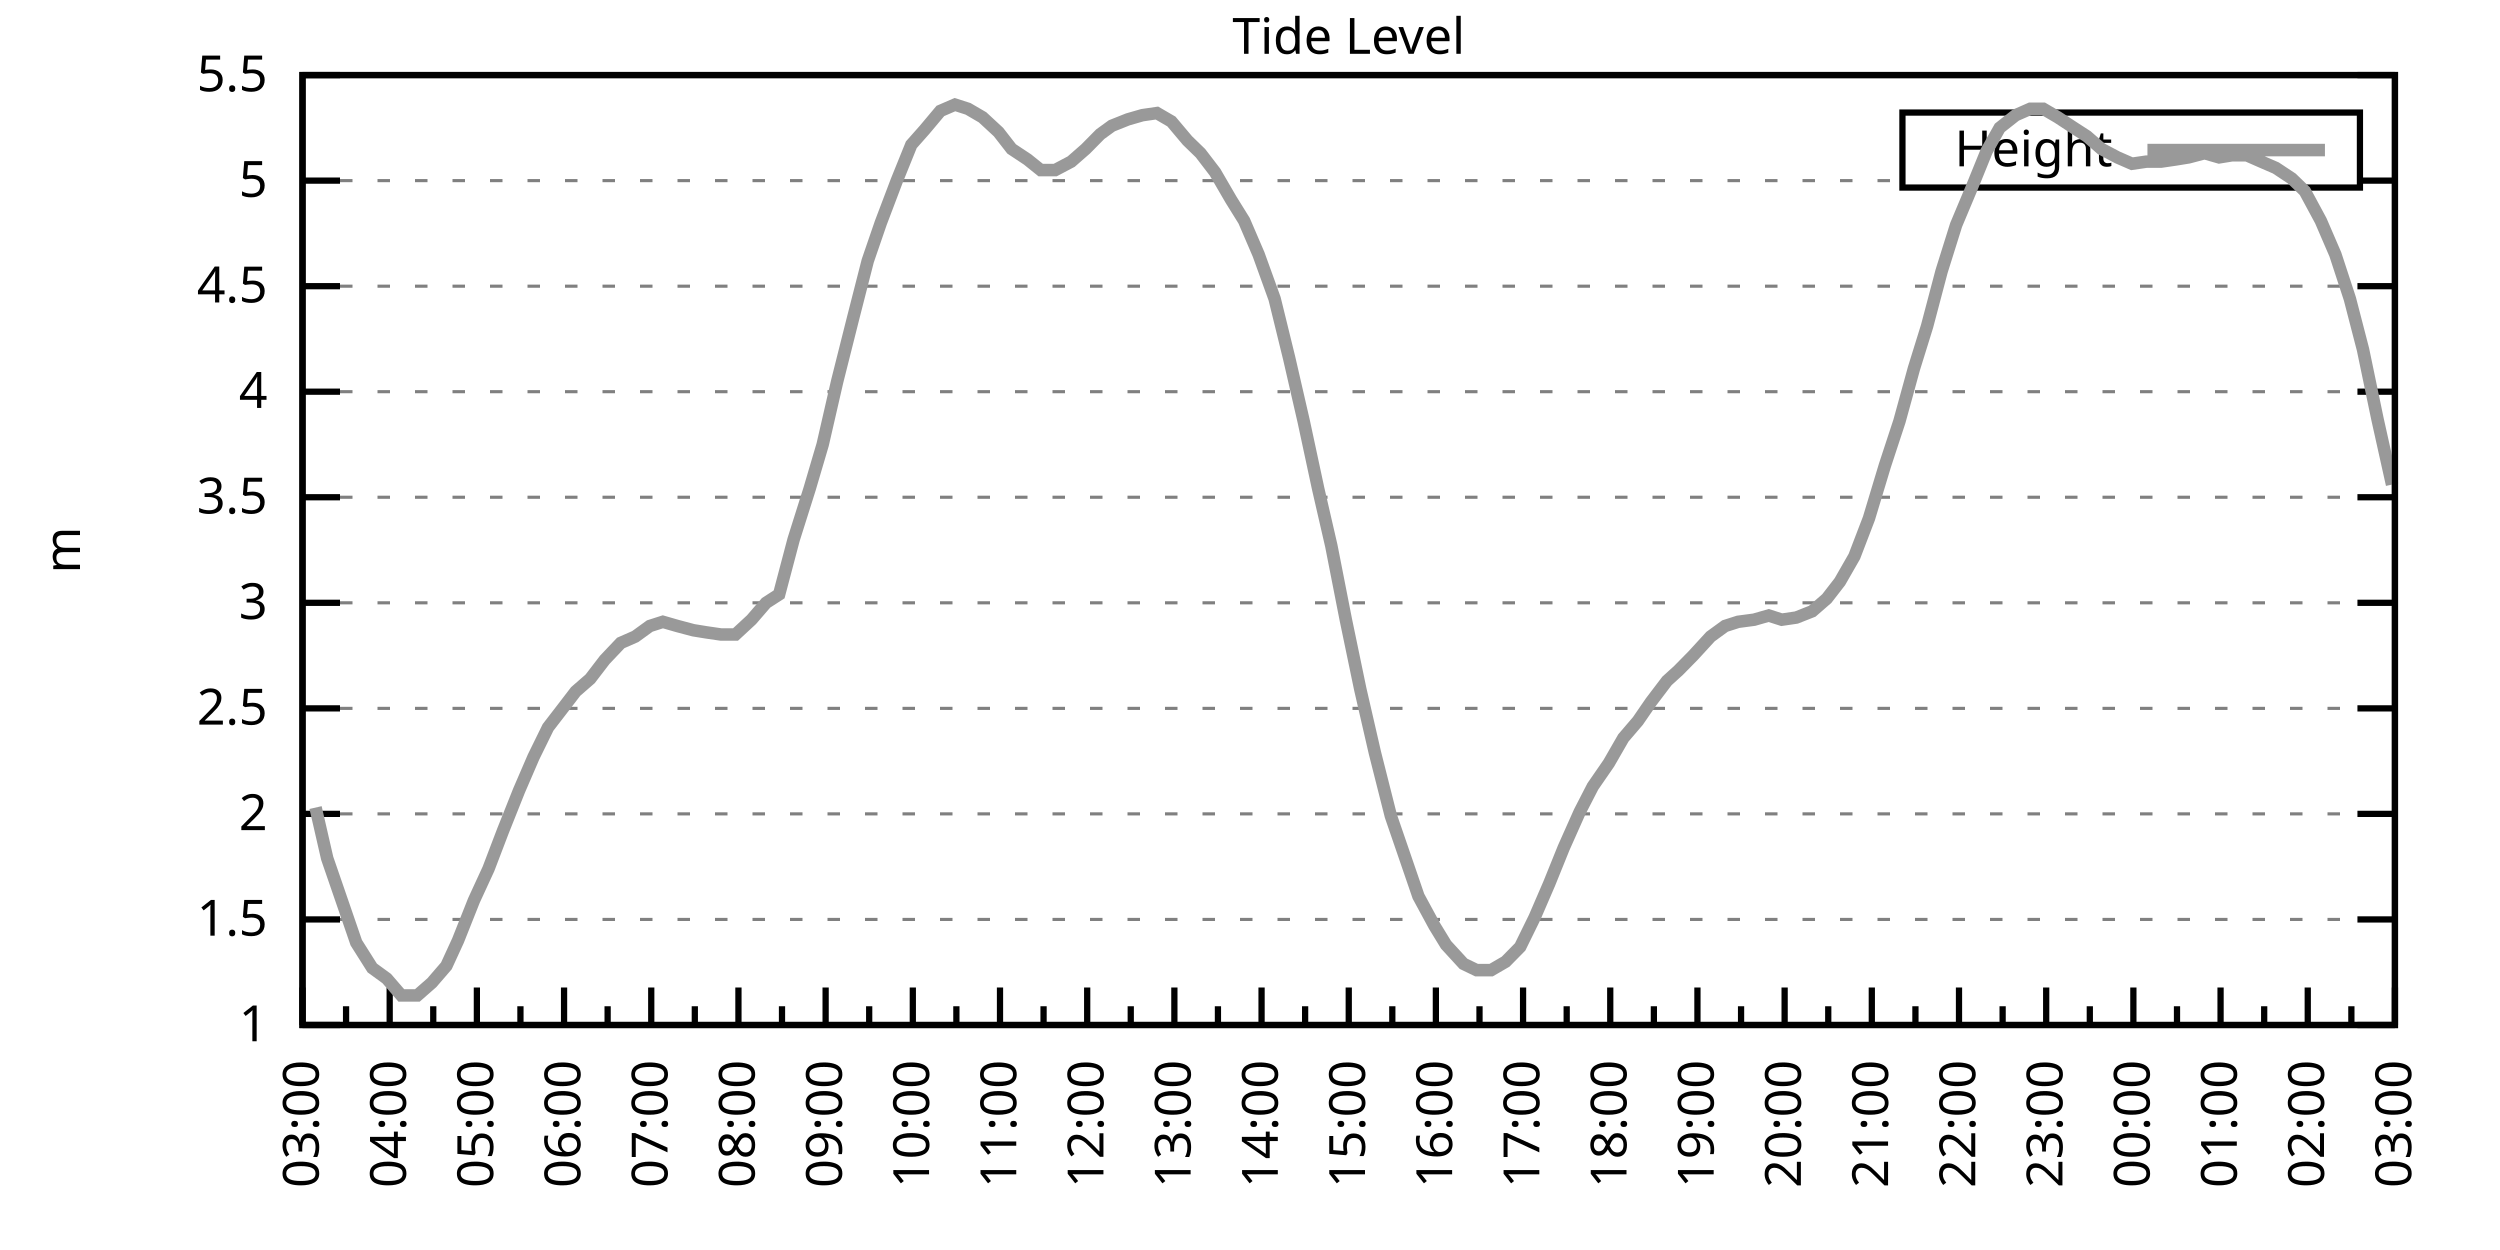
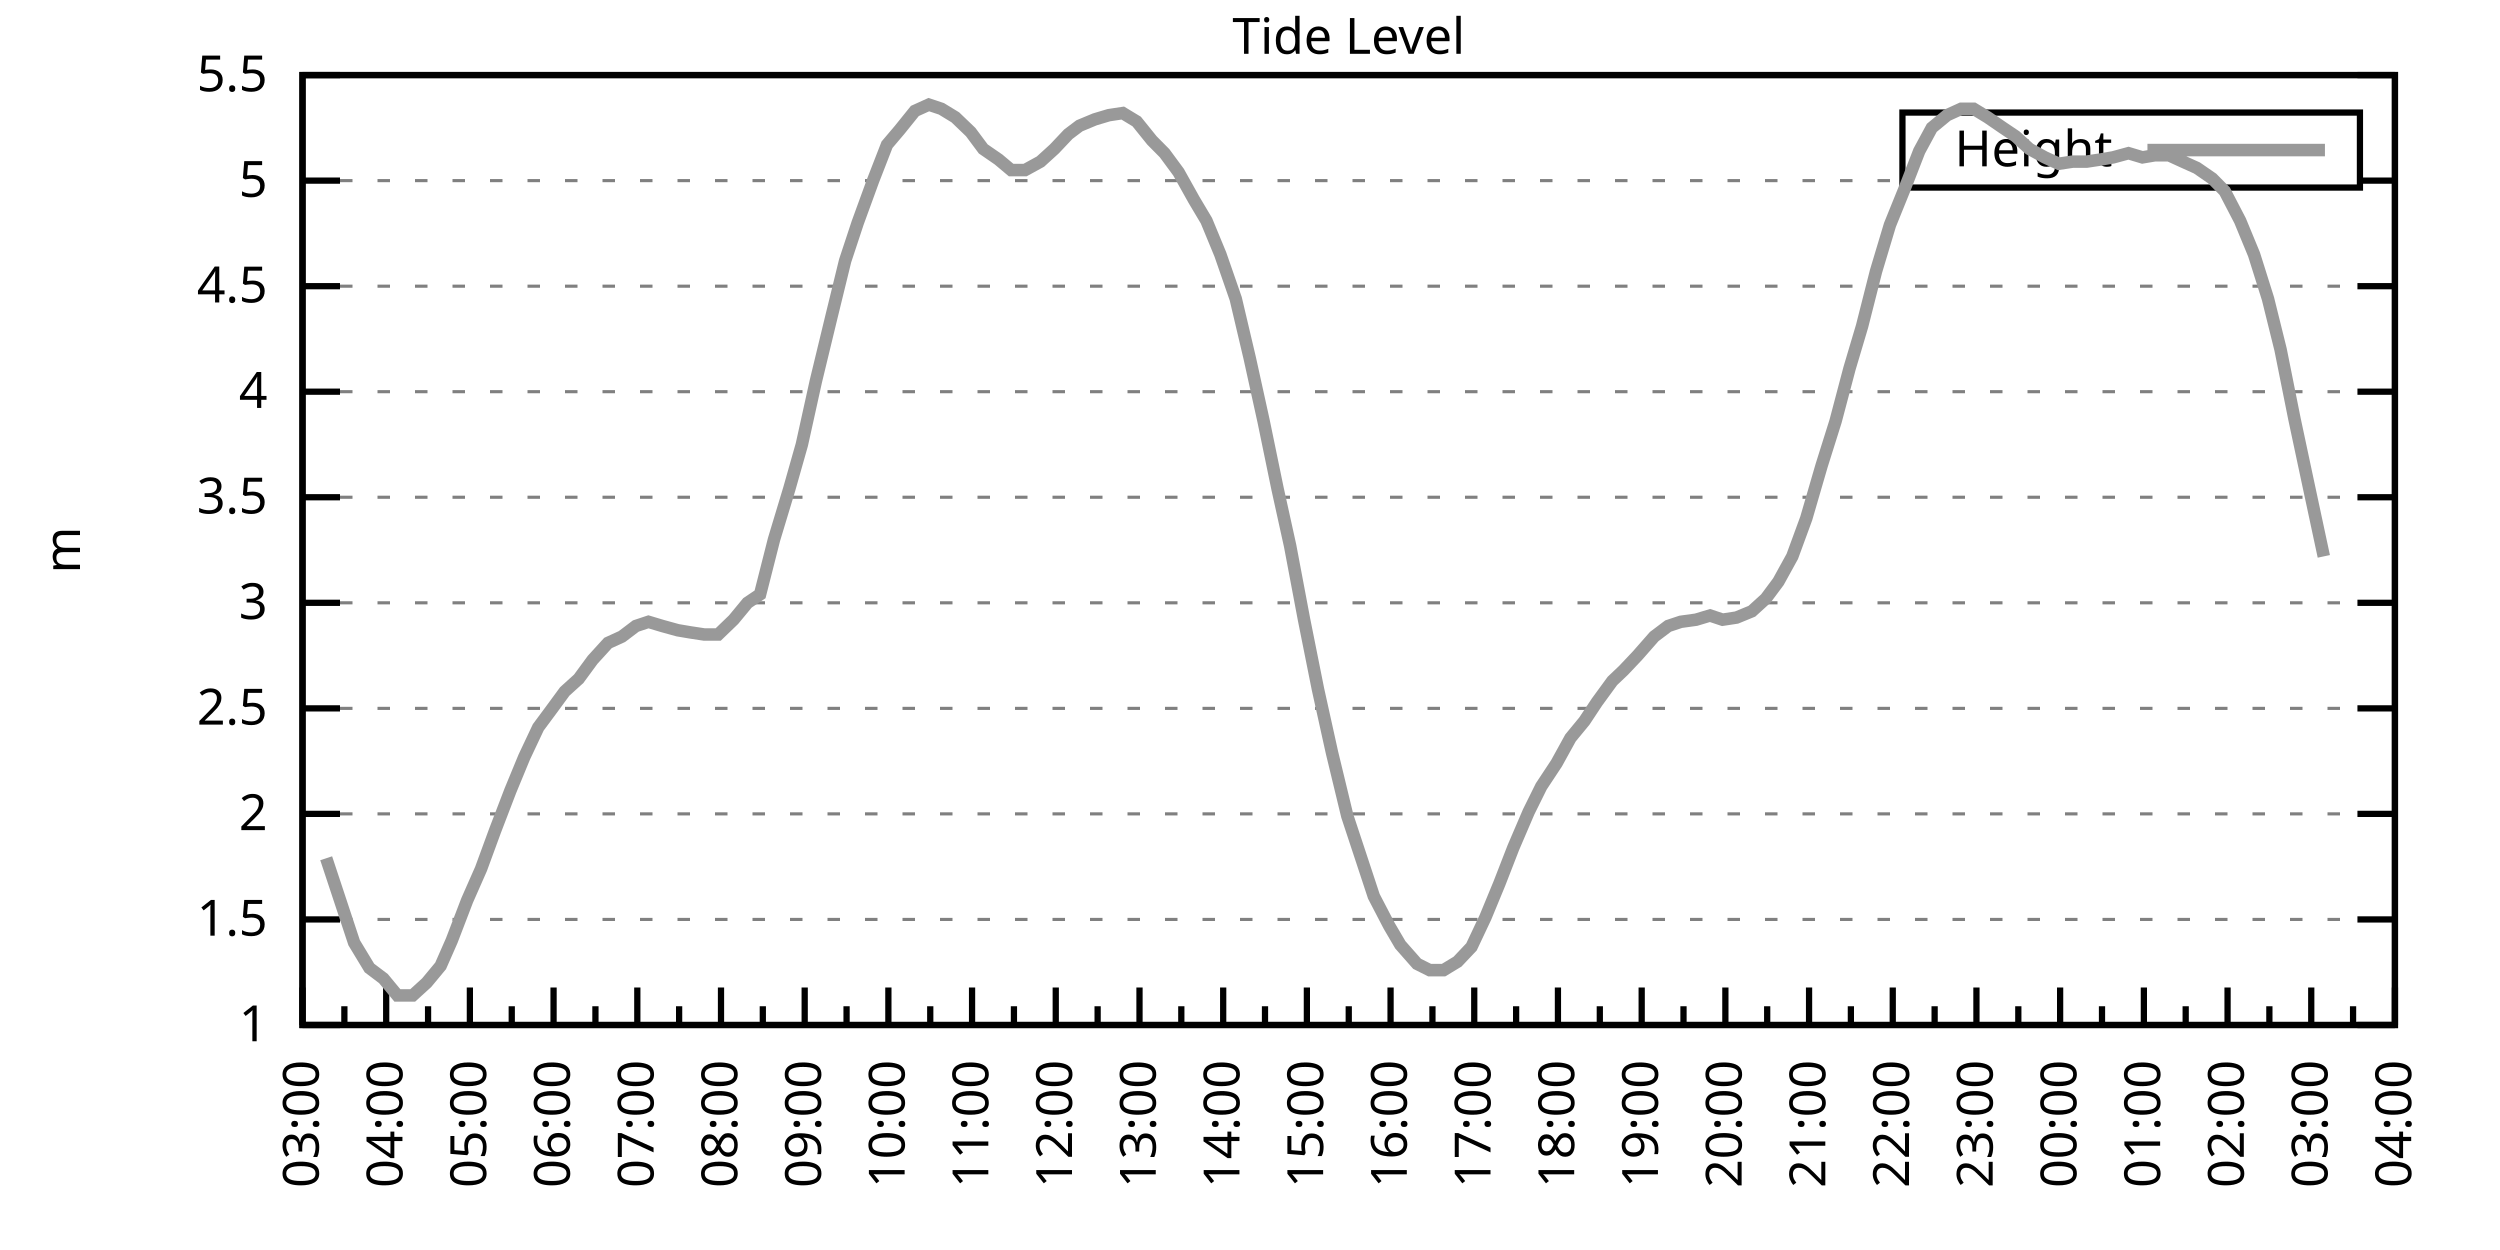
<svg xmlns="http://www.w3.org/2000/svg" xmlns:xlink="http://www.w3.org/1999/xlink" width="400" height="200" viewBox="0 0 400 200">
  <g id="gnuplot_canvas">
    <rect x="0" y="0" width="400" height="200" fill="none" />
    <defs>
      <circle id="gpDot" r="0.5" stroke-width="0.5" stroke="currentColor" />
      <path id="gpPt0" stroke-width="0.333" stroke="currentColor" d="M-1,0 h2 M0,-1 v2" />
      <path id="gpPt1" stroke-width="0.333" stroke="currentColor" d="M-1,-1 L1,1 M1,-1 L-1,1" />
      <path id="gpPt2" stroke-width="0.333" stroke="currentColor" d="M-1,0 L1,0 M0,-1 L0,1 M-1,-1 L1,1 M-1,1 L1,-1" />
      <rect id="gpPt3" stroke-width="0.333" stroke="currentColor" x="-1" y="-1" width="2" height="2" />
      <rect id="gpPt4" stroke-width="0.333" stroke="currentColor" fill="currentColor" x="-1" y="-1" width="2" height="2" />
      <circle id="gpPt5" stroke-width="0.333" stroke="currentColor" cx="0" cy="0" r="1" />
      <use xlink:href="#gpPt5" id="gpPt6" fill="currentColor" stroke="none" />
      <path id="gpPt7" stroke-width="0.333" stroke="currentColor" d="M0,-1.33 L-1.33,0.67 L1.33,0.67 z" />
      <use xlink:href="#gpPt7" id="gpPt8" fill="currentColor" stroke="none" />
      <use xlink:href="#gpPt7" id="gpPt9" stroke="currentColor" transform="rotate(180)" />
      <use xlink:href="#gpPt9" id="gpPt10" fill="currentColor" stroke="none" />
      <use xlink:href="#gpPt3" id="gpPt11" stroke="currentColor" transform="rotate(45)" />
      <use xlink:href="#gpPt11" id="gpPt12" fill="currentColor" stroke="none" />
      <path id="gpPt13" stroke-width="0.333" stroke="currentColor" d="M0,1.330 L1.265,0.411 L0.782,-1.067 L-0.782,-1.076 L-1.265,0.411 z" />
      <use xlink:href="#gpPt13" id="gpPt14" fill="currentColor" stroke="none" />
      <filter id="textbox" filterUnits="objectBoundingBox" x="0" y="0" height="1" width="1">
        <feFlood flood-color="white" flood-opacity="1" result="bgnd" />
        <feComposite in="SourceGraphic" in2="bgnd" operator="atop" />
      </filter>
      <filter id="greybox" filterUnits="objectBoundingBox" x="0" y="0" height="1" width="1">
        <feFlood flood-color="lightgrey" flood-opacity="1" result="grey" />
        <feComposite in="SourceGraphic" in2="grey" operator="atop" />
      </filter>
    </defs>
    <g fill="none" color="white" stroke="currentColor" stroke-width="1.00" stroke-linecap="butt" stroke-linejoin="miter">
</g>
    <g fill="none" color="black" stroke="currentColor" stroke-width="1.00" stroke-linecap="butt" stroke-linejoin="miter">
      <g stroke="none" shape-rendering="crispEdges">
        <polygon fill="rgb(255, 255, 255)" points="48.40,164.00 383.18,164.00 383.18,12.02 48.40,12.02 " />
      </g>
    </g>
    <g fill="none" color="black" stroke="currentColor" stroke-width="1.00" stroke-linecap="butt" stroke-linejoin="miter">
</g>
    <g fill="none" color="black" stroke="black" stroke-width="0.50" stroke-linecap="butt" stroke-linejoin="miter">
</g>
    <g fill="none" color="gray" stroke="currentColor" stroke-width="0.50" stroke-linecap="butt" stroke-linejoin="miter">
      <path stroke="gray" stroke-dasharray="2,4" class="gridline" d="M48.40,164.00 L383.19,164.00  " />
    </g>
    <g fill="none" color="gray" stroke="gray" stroke-width="1.00" stroke-linecap="butt" stroke-linejoin="miter">
</g>
    <g fill="none" color="black" stroke="currentColor" stroke-width="1.00" stroke-linecap="butt" stroke-linejoin="miter">
      <path stroke="black" d="M48.40,164.00 L54.40,164.00 M383.19,164.00 L377.19,164.00  " />
      <g transform="translate(42.80,166.60)" stroke="none" fill="black" font-family="Sans" font-size="8.00" text-anchor="end">
        <text>
          <tspan font-family="Sans"> 1</tspan>
        </text>
      </g>
    </g>
    <g fill="none" color="black" stroke="currentColor" stroke-width="1.00" stroke-linecap="butt" stroke-linejoin="miter">
</g>
    <g fill="none" color="black" stroke="black" stroke-width="0.50" stroke-linecap="butt" stroke-linejoin="miter">
</g>
    <g fill="none" color="gray" stroke="currentColor" stroke-width="0.50" stroke-linecap="butt" stroke-linejoin="miter">
      <path stroke="gray" stroke-dasharray="2,4" class="gridline" d="M48.40,147.11 L383.19,147.11  " />
    </g>
    <g fill="none" color="gray" stroke="gray" stroke-width="1.00" stroke-linecap="butt" stroke-linejoin="miter">
</g>
    <g fill="none" color="black" stroke="currentColor" stroke-width="1.00" stroke-linecap="butt" stroke-linejoin="miter">
      <path stroke="black" d="M48.40,147.11 L54.40,147.11 M383.19,147.11 L377.19,147.11  " />
      <g transform="translate(42.80,149.71)" stroke="none" fill="black" font-family="Sans" font-size="8.00" text-anchor="end">
        <text>
          <tspan font-family="Sans"> 1.5</tspan>
        </text>
      </g>
    </g>
    <g fill="none" color="black" stroke="currentColor" stroke-width="1.00" stroke-linecap="butt" stroke-linejoin="miter">
</g>
    <g fill="none" color="black" stroke="black" stroke-width="0.50" stroke-linecap="butt" stroke-linejoin="miter">
</g>
    <g fill="none" color="gray" stroke="currentColor" stroke-width="0.50" stroke-linecap="butt" stroke-linejoin="miter">
      <path stroke="gray" stroke-dasharray="2,4" class="gridline" d="M48.40,130.22 L383.19,130.22  " />
    </g>
    <g fill="none" color="gray" stroke="gray" stroke-width="1.00" stroke-linecap="butt" stroke-linejoin="miter">
</g>
    <g fill="none" color="black" stroke="currentColor" stroke-width="1.00" stroke-linecap="butt" stroke-linejoin="miter">
      <path stroke="black" d="M48.40,130.22 L54.40,130.22 M383.19,130.22 L377.19,130.22  " />
      <g transform="translate(42.80,132.82)" stroke="none" fill="black" font-family="Sans" font-size="8.00" text-anchor="end">
        <text>
          <tspan font-family="Sans"> 2</tspan>
        </text>
      </g>
    </g>
    <g fill="none" color="black" stroke="currentColor" stroke-width="1.00" stroke-linecap="butt" stroke-linejoin="miter">
</g>
    <g fill="none" color="black" stroke="black" stroke-width="0.50" stroke-linecap="butt" stroke-linejoin="miter">
</g>
    <g fill="none" color="gray" stroke="currentColor" stroke-width="0.50" stroke-linecap="butt" stroke-linejoin="miter">
      <path stroke="gray" stroke-dasharray="2,4" class="gridline" d="M48.40,113.34 L383.19,113.34  " />
    </g>
    <g fill="none" color="gray" stroke="gray" stroke-width="1.00" stroke-linecap="butt" stroke-linejoin="miter">
</g>
    <g fill="none" color="black" stroke="currentColor" stroke-width="1.00" stroke-linecap="butt" stroke-linejoin="miter">
      <path stroke="black" d="M48.40,113.34 L54.40,113.34 M383.19,113.34 L377.19,113.34  " />
      <g transform="translate(42.80,115.94)" stroke="none" fill="black" font-family="Sans" font-size="8.00" text-anchor="end">
        <text>
          <tspan font-family="Sans"> 2.5</tspan>
        </text>
      </g>
    </g>
    <g fill="none" color="black" stroke="currentColor" stroke-width="1.00" stroke-linecap="butt" stroke-linejoin="miter">
</g>
    <g fill="none" color="black" stroke="black" stroke-width="0.50" stroke-linecap="butt" stroke-linejoin="miter">
</g>
    <g fill="none" color="gray" stroke="currentColor" stroke-width="0.50" stroke-linecap="butt" stroke-linejoin="miter">
      <path stroke="gray" stroke-dasharray="2,4" class="gridline" d="M48.40,96.45 L383.19,96.45  " />
    </g>
    <g fill="none" color="gray" stroke="gray" stroke-width="1.00" stroke-linecap="butt" stroke-linejoin="miter">
</g>
    <g fill="none" color="black" stroke="currentColor" stroke-width="1.00" stroke-linecap="butt" stroke-linejoin="miter">
      <path stroke="black" d="M48.40,96.45 L54.40,96.45 M383.19,96.45 L377.19,96.45  " />
      <g transform="translate(42.80,99.05)" stroke="none" fill="black" font-family="Sans" font-size="8.00" text-anchor="end">
        <text>
          <tspan font-family="Sans"> 3</tspan>
        </text>
      </g>
    </g>
    <g fill="none" color="black" stroke="currentColor" stroke-width="1.00" stroke-linecap="butt" stroke-linejoin="miter">
</g>
    <g fill="none" color="black" stroke="black" stroke-width="0.50" stroke-linecap="butt" stroke-linejoin="miter">
</g>
    <g fill="none" color="gray" stroke="currentColor" stroke-width="0.50" stroke-linecap="butt" stroke-linejoin="miter">
      <path stroke="gray" stroke-dasharray="2,4" class="gridline" d="M48.40,79.56 L383.19,79.56  " />
    </g>
    <g fill="none" color="gray" stroke="gray" stroke-width="1.00" stroke-linecap="butt" stroke-linejoin="miter">
</g>
    <g fill="none" color="black" stroke="currentColor" stroke-width="1.00" stroke-linecap="butt" stroke-linejoin="miter">
      <path stroke="black" d="M48.40,79.56 L54.40,79.56 M383.19,79.56 L377.19,79.56  " />
      <g transform="translate(42.80,82.16)" stroke="none" fill="black" font-family="Sans" font-size="8.00" text-anchor="end">
        <text>
          <tspan font-family="Sans"> 3.5</tspan>
        </text>
      </g>
    </g>
    <g fill="none" color="black" stroke="currentColor" stroke-width="1.00" stroke-linecap="butt" stroke-linejoin="miter">
</g>
    <g fill="none" color="black" stroke="black" stroke-width="0.50" stroke-linecap="butt" stroke-linejoin="miter">
</g>
    <g fill="none" color="gray" stroke="currentColor" stroke-width="0.50" stroke-linecap="butt" stroke-linejoin="miter">
      <path stroke="gray" stroke-dasharray="2,4" class="gridline" d="M48.40,62.67 L383.19,62.67  " />
    </g>
    <g fill="none" color="gray" stroke="gray" stroke-width="1.00" stroke-linecap="butt" stroke-linejoin="miter">
</g>
    <g fill="none" color="black" stroke="currentColor" stroke-width="1.00" stroke-linecap="butt" stroke-linejoin="miter">
      <path stroke="black" d="M48.40,62.67 L54.40,62.67 M383.19,62.67 L377.19,62.67  " />
      <g transform="translate(42.80,65.27)" stroke="none" fill="black" font-family="Sans" font-size="8.00" text-anchor="end">
        <text>
          <tspan font-family="Sans"> 4</tspan>
        </text>
      </g>
    </g>
    <g fill="none" color="black" stroke="currentColor" stroke-width="1.00" stroke-linecap="butt" stroke-linejoin="miter">
</g>
    <g fill="none" color="black" stroke="black" stroke-width="0.50" stroke-linecap="butt" stroke-linejoin="miter">
</g>
    <g fill="none" color="gray" stroke="currentColor" stroke-width="0.50" stroke-linecap="butt" stroke-linejoin="miter">
      <path stroke="gray" stroke-dasharray="2,4" class="gridline" d="M48.40,45.79 L383.19,45.79  " />
    </g>
    <g fill="none" color="gray" stroke="gray" stroke-width="1.00" stroke-linecap="butt" stroke-linejoin="miter">
</g>
    <g fill="none" color="black" stroke="currentColor" stroke-width="1.00" stroke-linecap="butt" stroke-linejoin="miter">
      <path stroke="black" d="M48.40,45.79 L54.40,45.79 M383.19,45.79 L377.19,45.79  " />
      <g transform="translate(42.80,48.39)" stroke="none" fill="black" font-family="Sans" font-size="8.00" text-anchor="end">
        <text>
          <tspan font-family="Sans"> 4.5</tspan>
        </text>
      </g>
    </g>
    <g fill="none" color="black" stroke="currentColor" stroke-width="1.00" stroke-linecap="butt" stroke-linejoin="miter">
</g>
    <g fill="none" color="black" stroke="black" stroke-width="0.50" stroke-linecap="butt" stroke-linejoin="miter">
</g>
    <g fill="none" color="gray" stroke="currentColor" stroke-width="0.50" stroke-linecap="butt" stroke-linejoin="miter">
      <path stroke="gray" stroke-dasharray="2,4" class="gridline" d="M48.40,28.90 L304.39,28.90 M377.59,28.90 L383.19,28.90  " />
    </g>
    <g fill="none" color="gray" stroke="gray" stroke-width="1.00" stroke-linecap="butt" stroke-linejoin="miter">
</g>
    <g fill="none" color="black" stroke="currentColor" stroke-width="1.00" stroke-linecap="butt" stroke-linejoin="miter">
      <path stroke="black" d="M48.40,28.90 L54.40,28.90 M383.19,28.90 L377.19,28.90  " />
      <g transform="translate(42.80,31.50)" stroke="none" fill="black" font-family="Sans" font-size="8.00" text-anchor="end">
        <text>
          <tspan font-family="Sans"> 5</tspan>
        </text>
      </g>
    </g>
    <g fill="none" color="black" stroke="currentColor" stroke-width="1.00" stroke-linecap="butt" stroke-linejoin="miter">
</g>
    <g fill="none" color="black" stroke="black" stroke-width="0.50" stroke-linecap="butt" stroke-linejoin="miter">
</g>
    <g fill="none" color="gray" stroke="currentColor" stroke-width="0.50" stroke-linecap="butt" stroke-linejoin="miter">
      <path stroke="gray" stroke-dasharray="2,4" class="gridline" d="M48.40,12.01 L383.19,12.01  " />
    </g>
    <g fill="none" color="gray" stroke="gray" stroke-width="1.00" stroke-linecap="butt" stroke-linejoin="miter">
</g>
    <g fill="none" color="black" stroke="currentColor" stroke-width="1.00" stroke-linecap="butt" stroke-linejoin="miter">
      <path stroke="black" d="M48.40,12.01 L54.40,12.01 M383.19,12.01 L377.19,12.01  " />
      <g transform="translate(42.80,14.61)" stroke="none" fill="black" font-family="Sans" font-size="8.00" text-anchor="end">
        <text>
          <tspan font-family="Sans"> 5.5</tspan>
        </text>
      </g>
    </g>
    <g fill="none" color="black" stroke="currentColor" stroke-width="1.00" stroke-linecap="butt" stroke-linejoin="miter">
      <path stroke="black" d="M48.40,164.00 L48.40,158.00  " />
      <g transform="translate(51.00,169.60) rotate(270)" stroke="none" fill="black" font-family="Sans" font-size="8.00" text-anchor="end">
        <text>
          <tspan font-family="Sans">03:00</tspan>
        </text>
      </g>
    </g>
    <g fill="none" color="black" stroke="currentColor" stroke-width="1.00" stroke-linecap="butt" stroke-linejoin="miter">
-       <path stroke="black" d="M55.37,164.00 L55.37,161.00 M62.35,164.00 L62.35,158.00  " />
-       <g transform="translate(64.95,169.60) rotate(270)" stroke="none" fill="black" font-family="Sans" font-size="8.00" text-anchor="end">
+       <path stroke="black" d="M55.10,164.00 L55.10,161.00 M61.79,164.00 L61.79,158.00  " />
+       <g transform="translate(64.39,169.60) rotate(270)" stroke="none" fill="black" font-family="Sans" font-size="8.00" text-anchor="end">
        <text>
          <tspan font-family="Sans">04:00</tspan>
        </text>
      </g>
    </g>
    <g fill="none" color="black" stroke="currentColor" stroke-width="1.00" stroke-linecap="butt" stroke-linejoin="miter">
-       <path stroke="black" d="M69.32,164.00 L69.32,161.00 M76.30,164.00 L76.30,158.00  " />
-       <g transform="translate(78.90,169.60) rotate(270)" stroke="none" fill="black" font-family="Sans" font-size="8.00" text-anchor="end">
+       <path stroke="black" d="M68.49,164.00 L68.49,161.00 M75.18,164.00 L75.18,158.00  " />
+       <g transform="translate(77.78,169.60) rotate(270)" stroke="none" fill="black" font-family="Sans" font-size="8.00" text-anchor="end">
        <text>
          <tspan font-family="Sans">05:00</tspan>
        </text>
      </g>
    </g>
    <g fill="none" color="black" stroke="currentColor" stroke-width="1.00" stroke-linecap="butt" stroke-linejoin="miter">
-       <path stroke="black" d="M83.27,164.00 L83.27,161.00 M90.25,164.00 L90.25,158.00  " />
-       <g transform="translate(92.85,169.60) rotate(270)" stroke="none" fill="black" font-family="Sans" font-size="8.00" text-anchor="end">
+       <path stroke="black" d="M81.88,164.00 L81.88,161.00 M88.57,164.00 L88.57,158.00  " />
+       <g transform="translate(91.17,169.60) rotate(270)" stroke="none" fill="black" font-family="Sans" font-size="8.00" text-anchor="end">
        <text>
          <tspan font-family="Sans">06:00</tspan>
        </text>
      </g>
    </g>
    <g fill="none" color="black" stroke="currentColor" stroke-width="1.00" stroke-linecap="butt" stroke-linejoin="miter">
-       <path stroke="black" d="M97.22,164.00 L97.22,161.00 M104.20,164.00 L104.20,158.00  " />
-       <g transform="translate(106.80,169.60) rotate(270)" stroke="none" fill="black" font-family="Sans" font-size="8.00" text-anchor="end">
+       <path stroke="black" d="M95.27,164.00 L95.27,161.00 M101.97,164.00 L101.97,158.00  " />
+       <g transform="translate(104.57,169.60) rotate(270)" stroke="none" fill="black" font-family="Sans" font-size="8.00" text-anchor="end">
        <text>
          <tspan font-family="Sans">07:00</tspan>
        </text>
      </g>
    </g>
    <g fill="none" color="black" stroke="currentColor" stroke-width="1.00" stroke-linecap="butt" stroke-linejoin="miter">
-       <path stroke="black" d="M111.17,164.00 L111.17,161.00 M118.15,164.00 L118.15,158.00  " />
-       <g transform="translate(120.75,169.60) rotate(270)" stroke="none" fill="black" font-family="Sans" font-size="8.00" text-anchor="end">
+       <path stroke="black" d="M108.66,164.00 L108.66,161.00 M115.36,164.00 L115.36,158.00  " />
+       <g transform="translate(117.96,169.60) rotate(270)" stroke="none" fill="black" font-family="Sans" font-size="8.00" text-anchor="end">
        <text>
          <tspan font-family="Sans">08:00</tspan>
        </text>
      </g>
    </g>
    <g fill="none" color="black" stroke="currentColor" stroke-width="1.00" stroke-linecap="butt" stroke-linejoin="miter">
-       <path stroke="black" d="M125.12,164.00 L125.12,161.00 M132.10,164.00 L132.10,158.00  " />
-       <g transform="translate(134.70,169.60) rotate(270)" stroke="none" fill="black" font-family="Sans" font-size="8.00" text-anchor="end">
+       <path stroke="black" d="M122.05,164.00 L122.05,161.00 M128.75,164.00 L128.75,158.00  " />
+       <g transform="translate(131.35,169.60) rotate(270)" stroke="none" fill="black" font-family="Sans" font-size="8.00" text-anchor="end">
        <text>
          <tspan font-family="Sans">09:00</tspan>
        </text>
      </g>
    </g>
    <g fill="none" color="black" stroke="currentColor" stroke-width="1.00" stroke-linecap="butt" stroke-linejoin="miter">
-       <path stroke="black" d="M139.07,164.00 L139.07,161.00 M146.05,164.00 L146.05,158.00  " />
-       <g transform="translate(148.65,169.60) rotate(270)" stroke="none" fill="black" font-family="Sans" font-size="8.00" text-anchor="end">
+       <path stroke="black" d="M135.45,164.00 L135.45,161.00 M142.14,164.00 L142.14,158.00  " />
+       <g transform="translate(144.74,169.60) rotate(270)" stroke="none" fill="black" font-family="Sans" font-size="8.00" text-anchor="end">
        <text>
          <tspan font-family="Sans">10:00</tspan>
        </text>
      </g>
    </g>
    <g fill="none" color="black" stroke="currentColor" stroke-width="1.00" stroke-linecap="butt" stroke-linejoin="miter">
-       <path stroke="black" d="M153.02,164.00 L153.02,161.00 M160.00,164.00 L160.00,158.00  " />
-       <g transform="translate(162.60,169.60) rotate(270)" stroke="none" fill="black" font-family="Sans" font-size="8.00" text-anchor="end">
+       <path stroke="black" d="M148.84,164.00 L148.84,161.00 M155.53,164.00 L155.53,158.00  " />
+       <g transform="translate(158.13,169.60) rotate(270)" stroke="none" fill="black" font-family="Sans" font-size="8.00" text-anchor="end">
        <text>
          <tspan font-family="Sans">11:00</tspan>
        </text>
      </g>
    </g>
    <g fill="none" color="black" stroke="currentColor" stroke-width="1.00" stroke-linecap="butt" stroke-linejoin="miter">
-       <path stroke="black" d="M166.97,164.00 L166.97,161.00 M173.95,164.00 L173.95,158.00  " />
-       <g transform="translate(176.55,169.60) rotate(270)" stroke="none" fill="black" font-family="Sans" font-size="8.00" text-anchor="end">
+       <path stroke="black" d="M162.23,164.00 L162.23,161.00 M168.92,164.00 L168.92,158.00  " />
+       <g transform="translate(171.52,169.60) rotate(270)" stroke="none" fill="black" font-family="Sans" font-size="8.00" text-anchor="end">
        <text>
          <tspan font-family="Sans">12:00</tspan>
        </text>
      </g>
    </g>
    <g fill="none" color="black" stroke="currentColor" stroke-width="1.00" stroke-linecap="butt" stroke-linejoin="miter">
-       <path stroke="black" d="M180.92,164.00 L180.92,161.00 M187.90,164.00 L187.90,158.00  " />
-       <g transform="translate(190.50,169.60) rotate(270)" stroke="none" fill="black" font-family="Sans" font-size="8.00" text-anchor="end">
+       <path stroke="black" d="M175.62,164.00 L175.62,161.00 M182.32,164.00 L182.32,158.00  " />
+       <g transform="translate(184.92,169.60) rotate(270)" stroke="none" fill="black" font-family="Sans" font-size="8.00" text-anchor="end">
        <text>
          <tspan font-family="Sans">13:00</tspan>
        </text>
      </g>
    </g>
    <g fill="none" color="black" stroke="currentColor" stroke-width="1.00" stroke-linecap="butt" stroke-linejoin="miter">
-       <path stroke="black" d="M194.87,164.00 L194.87,161.00 M201.85,164.00 L201.85,158.00  " />
-       <g transform="translate(204.45,169.60) rotate(270)" stroke="none" fill="black" font-family="Sans" font-size="8.00" text-anchor="end">
+       <path stroke="black" d="M189.01,164.00 L189.01,161.00 M195.71,164.00 L195.71,158.00  " />
+       <g transform="translate(198.31,169.60) rotate(270)" stroke="none" fill="black" font-family="Sans" font-size="8.00" text-anchor="end">
        <text>
          <tspan font-family="Sans">14:00</tspan>
        </text>
      </g>
    </g>
    <g fill="none" color="black" stroke="currentColor" stroke-width="1.00" stroke-linecap="butt" stroke-linejoin="miter">
-       <path stroke="black" d="M208.82,164.00 L208.82,161.00 M215.80,164.00 L215.80,158.00  " />
-       <g transform="translate(218.40,169.60) rotate(270)" stroke="none" fill="black" font-family="Sans" font-size="8.00" text-anchor="end">
+       <path stroke="black" d="M202.40,164.00 L202.40,161.00 M209.10,164.00 L209.10,158.00  " />
+       <g transform="translate(211.70,169.60) rotate(270)" stroke="none" fill="black" font-family="Sans" font-size="8.00" text-anchor="end">
        <text>
          <tspan font-family="Sans">15:00</tspan>
        </text>
      </g>
    </g>
    <g fill="none" color="black" stroke="currentColor" stroke-width="1.00" stroke-linecap="butt" stroke-linejoin="miter">
-       <path stroke="black" d="M222.77,164.00 L222.77,161.00 M229.74,164.00 L229.74,158.00  " />
-       <g transform="translate(232.34,169.60) rotate(270)" stroke="none" fill="black" font-family="Sans" font-size="8.00" text-anchor="end">
+       <path stroke="black" d="M215.80,164.00 L215.80,161.00 M222.49,164.00 L222.49,158.00  " />
+       <g transform="translate(225.09,169.60) rotate(270)" stroke="none" fill="black" font-family="Sans" font-size="8.00" text-anchor="end">
        <text>
          <tspan font-family="Sans">16:00</tspan>
        </text>
      </g>
    </g>
    <g fill="none" color="black" stroke="currentColor" stroke-width="1.00" stroke-linecap="butt" stroke-linejoin="miter">
-       <path stroke="black" d="M236.72,164.00 L236.72,161.00 M243.69,164.00 L243.69,158.00  " />
-       <g transform="translate(246.29,169.60) rotate(270)" stroke="none" fill="black" font-family="Sans" font-size="8.00" text-anchor="end">
+       <path stroke="black" d="M229.19,164.00 L229.19,161.00 M235.88,164.00 L235.88,158.00  " />
+       <g transform="translate(238.48,169.60) rotate(270)" stroke="none" fill="black" font-family="Sans" font-size="8.00" text-anchor="end">
        <text>
          <tspan font-family="Sans">17:00</tspan>
        </text>
      </g>
    </g>
    <g fill="none" color="black" stroke="currentColor" stroke-width="1.00" stroke-linecap="butt" stroke-linejoin="miter">
-       <path stroke="black" d="M250.67,164.00 L250.67,161.00 M257.64,164.00 L257.64,158.00  " />
-       <g transform="translate(260.24,169.60) rotate(270)" stroke="none" fill="black" font-family="Sans" font-size="8.00" text-anchor="end">
+       <path stroke="black" d="M242.58,164.00 L242.58,161.00 M249.27,164.00 L249.27,158.00  " />
+       <g transform="translate(251.87,169.60) rotate(270)" stroke="none" fill="black" font-family="Sans" font-size="8.00" text-anchor="end">
        <text>
          <tspan font-family="Sans">18:00</tspan>
        </text>
      </g>
    </g>
    <g fill="none" color="black" stroke="currentColor" stroke-width="1.00" stroke-linecap="butt" stroke-linejoin="miter">
-       <path stroke="black" d="M264.62,164.00 L264.62,161.00 M271.59,164.00 L271.59,158.00  " />
-       <g transform="translate(274.19,169.60) rotate(270)" stroke="none" fill="black" font-family="Sans" font-size="8.00" text-anchor="end">
+       <path stroke="black" d="M255.97,164.00 L255.97,161.00 M262.67,164.00 L262.67,158.00  " />
+       <g transform="translate(265.27,169.60) rotate(270)" stroke="none" fill="black" font-family="Sans" font-size="8.00" text-anchor="end">
        <text>
          <tspan font-family="Sans">19:00</tspan>
        </text>
      </g>
    </g>
    <g fill="none" color="black" stroke="currentColor" stroke-width="1.00" stroke-linecap="butt" stroke-linejoin="miter">
-       <path stroke="black" d="M278.57,164.00 L278.57,161.00 M285.54,164.00 L285.54,158.00  " />
-       <g transform="translate(288.14,169.60) rotate(270)" stroke="none" fill="black" font-family="Sans" font-size="8.00" text-anchor="end">
+       <path stroke="black" d="M269.36,164.00 L269.36,161.00 M276.06,164.00 L276.06,158.00  " />
+       <g transform="translate(278.66,169.60) rotate(270)" stroke="none" fill="black" font-family="Sans" font-size="8.00" text-anchor="end">
        <text>
          <tspan font-family="Sans">20:00</tspan>
        </text>
      </g>
    </g>
    <g fill="none" color="black" stroke="currentColor" stroke-width="1.00" stroke-linecap="butt" stroke-linejoin="miter">
-       <path stroke="black" d="M292.52,164.00 L292.52,161.00 M299.49,164.00 L299.49,158.00  " />
-       <g transform="translate(302.09,169.60) rotate(270)" stroke="none" fill="black" font-family="Sans" font-size="8.00" text-anchor="end">
+       <path stroke="black" d="M282.75,164.00 L282.75,161.00 M289.45,164.00 L289.45,158.00  " />
+       <g transform="translate(292.05,169.60) rotate(270)" stroke="none" fill="black" font-family="Sans" font-size="8.00" text-anchor="end">
        <text>
          <tspan font-family="Sans">21:00</tspan>
        </text>
      </g>
    </g>
    <g fill="none" color="black" stroke="currentColor" stroke-width="1.00" stroke-linecap="butt" stroke-linejoin="miter">
-       <path stroke="black" d="M306.47,164.00 L306.47,161.00 M313.44,164.00 L313.44,158.00  " />
-       <g transform="translate(316.04,169.60) rotate(270)" stroke="none" fill="black" font-family="Sans" font-size="8.00" text-anchor="end">
+       <path stroke="black" d="M296.14,164.00 L296.14,161.00 M302.84,164.00 L302.84,158.00  " />
+       <g transform="translate(305.44,169.60) rotate(270)" stroke="none" fill="black" font-family="Sans" font-size="8.00" text-anchor="end">
        <text>
          <tspan font-family="Sans">22:00</tspan>
        </text>
      </g>
    </g>
    <g fill="none" color="black" stroke="currentColor" stroke-width="1.00" stroke-linecap="butt" stroke-linejoin="miter">
-       <path stroke="black" d="M320.42,164.00 L320.42,161.00 M327.39,164.00 L327.39,158.00  " />
-       <g transform="translate(329.99,169.60) rotate(270)" stroke="none" fill="black" font-family="Sans" font-size="8.00" text-anchor="end">
+       <path stroke="black" d="M309.54,164.00 L309.54,161.00 M316.23,164.00 L316.23,158.00  " />
+       <g transform="translate(318.83,169.60) rotate(270)" stroke="none" fill="black" font-family="Sans" font-size="8.00" text-anchor="end">
        <text>
          <tspan font-family="Sans">23:00</tspan>
        </text>
      </g>
    </g>
    <g fill="none" color="black" stroke="currentColor" stroke-width="1.00" stroke-linecap="butt" stroke-linejoin="miter">
-       <path stroke="black" d="M334.37,164.00 L334.37,161.00 M341.34,164.00 L341.34,158.00  " />
-       <g transform="translate(343.94,169.60) rotate(270)" stroke="none" fill="black" font-family="Sans" font-size="8.00" text-anchor="end">
+       <path stroke="black" d="M322.93,164.00 L322.93,161.00 M329.62,164.00 L329.62,158.00  " />
+       <g transform="translate(332.22,169.60) rotate(270)" stroke="none" fill="black" font-family="Sans" font-size="8.00" text-anchor="end">
        <text>
          <tspan font-family="Sans">00:00</tspan>
        </text>
      </g>
    </g>
    <g fill="none" color="black" stroke="currentColor" stroke-width="1.00" stroke-linecap="butt" stroke-linejoin="miter">
-       <path stroke="black" d="M348.32,164.00 L348.32,161.00 M355.29,164.00 L355.29,158.00  " />
-       <g transform="translate(357.89,169.60) rotate(270)" stroke="none" fill="black" font-family="Sans" font-size="8.00" text-anchor="end">
+       <path stroke="black" d="M336.32,164.00 L336.32,161.00 M343.02,164.00 L343.02,158.00  " />
+       <g transform="translate(345.62,169.60) rotate(270)" stroke="none" fill="black" font-family="Sans" font-size="8.00" text-anchor="end">
        <text>
          <tspan font-family="Sans">01:00</tspan>
        </text>
      </g>
    </g>
    <g fill="none" color="black" stroke="currentColor" stroke-width="1.00" stroke-linecap="butt" stroke-linejoin="miter">
-       <path stroke="black" d="M362.27,164.00 L362.27,161.00 M369.24,164.00 L369.24,158.00  " />
-       <g transform="translate(371.84,169.60) rotate(270)" stroke="none" fill="black" font-family="Sans" font-size="8.00" text-anchor="end">
+       <path stroke="black" d="M349.71,164.00 L349.71,161.00 M356.41,164.00 L356.41,158.00  " />
+       <g transform="translate(359.01,169.60) rotate(270)" stroke="none" fill="black" font-family="Sans" font-size="8.00" text-anchor="end">
        <text>
          <tspan font-family="Sans">02:00</tspan>
        </text>
      </g>
    </g>
    <g fill="none" color="black" stroke="currentColor" stroke-width="1.00" stroke-linecap="butt" stroke-linejoin="miter">
-       <path stroke="black" d="M376.22,164.00 L376.22,161.00 M383.19,164.00 L383.19,158.00  " />
+       <path stroke="black" d="M363.10,164.00 L363.10,161.00 M369.80,164.00 L369.80,158.00  " />
+       <g transform="translate(372.40,169.60) rotate(270)" stroke="none" fill="black" font-family="Sans" font-size="8.00" text-anchor="end">
+         <text>
+           <tspan font-family="Sans">03:00</tspan>
+         </text>
+       </g>
+     </g>
+     <g fill="none" color="black" stroke="currentColor" stroke-width="1.00" stroke-linecap="butt" stroke-linejoin="miter">
+       <path stroke="black" d="M376.49,164.00 L376.49,161.00 M383.19,164.00 L383.19,158.00  " />
      <g transform="translate(385.79,169.60) rotate(270)" stroke="none" fill="black" font-family="Sans" font-size="8.00" text-anchor="end">
        <text>
-           <tspan font-family="Sans">03:00</tspan>
+           <tspan font-family="Sans">04:00</tspan>
        </text>
      </g>
    </g>
    <g fill="none" color="black" stroke="currentColor" stroke-width="1.00" stroke-linecap="butt" stroke-linejoin="miter">
</g>
    <g fill="none" color="black" stroke="currentColor" stroke-width="1.00" stroke-linecap="butt" stroke-linejoin="miter">
      <path stroke="black" d="M48.40,12.01 L48.40,164.00 L383.19,164.00 L383.19,12.01 L48.40,12.01 Z  " />
    </g>
    <g fill="none" color="black" stroke="currentColor" stroke-width="1.00" stroke-linecap="butt" stroke-linejoin="miter">
      <g transform="translate(12.80,88.01) rotate(270)" stroke="none" fill="black" font-family="Sans" font-size="8.00" text-anchor="middle">
        <text>
          <tspan font-family="Sans">m</tspan>
        </text>
      </g>
    </g>
    <g fill="none" color="black" stroke="currentColor" stroke-width="1.00" stroke-linecap="butt" stroke-linejoin="miter">
</g>
    <g fill="none" color="black" stroke="currentColor" stroke-width="1.00" stroke-linecap="butt" stroke-linejoin="miter">
      <path stroke="black" d="M304.39,30.01 L304.39,18.01 L377.59,18.01 L377.59,30.01 L304.39,30.01 Z  " />
    </g>
    <g id="Tide_level_plot_1">
      <g fill="none" color="white" stroke="black" stroke-width="2.00" stroke-linecap="butt" stroke-linejoin="miter">
</g>
      <g fill="none" color="black" stroke="currentColor" stroke-width="2.00" stroke-linecap="butt" stroke-linejoin="miter">
        <g transform="translate(337.99,26.61)" stroke="none" fill="black" font-family="Sans" font-size="8.00" text-anchor="end">
          <text>
            <tspan font-family="Sans">Height</tspan>
          </text>
        </g>
      </g>
      <g fill="none" color="black" stroke="currentColor" stroke-width="2.00" stroke-linecap="butt" stroke-linejoin="miter">
-         <path stroke="rgb(153, 153, 153)" d="M343.59,24.01 L371.99,24.01 M50.49,129.21 L52.35,137.32 L54.91,144.75 L57.00,150.83 L59.56,154.88 L61.88,156.57   L64.21,159.27 L66.77,159.27 L69.09,157.24 L71.42,154.54 L73.28,150.49 L75.83,144.07 L78.16,139.01 L80.48,132.93   L83.04,126.51 L85.37,121.11 L87.69,116.38 L89.78,113.67 L92.11,110.63 L94.43,108.61 L96.76,105.57 L99.32,102.87   L101.64,101.85 L103.97,100.16 L106.06,99.49 L108.38,100.16 L110.94,100.84 L113.03,101.18 L115.36,101.52 L117.68,101.52   L120.24,99.15 L122.57,96.45 L124.66,95.10 L126.98,86.32 L129.54,78.21 L131.63,71.12 L133.96,60.98 L136.51,50.85   L138.84,41.73 L140.93,35.65 L143.49,28.90 L145.81,23.16 L147.91,20.79 L150.46,17.75 L152.79,16.74 L154.88,17.41   L157.21,18.77 L159.76,21.13 L161.86,23.83 L164.41,25.52 L166.51,27.21 L168.83,27.21 L171.39,25.86 L173.71,23.83   L176.04,21.47 L177.90,20.12 L180.46,19.10 L182.78,18.43 L185.11,18.09 L187.43,19.44 L189.99,22.48 L192.08,24.51   L194.41,27.55 L196.96,31.94 L199.06,35.32 L201.38,40.72 L203.94,47.81 L206.26,57.27 L208.59,67.40 L210.91,78.21   L213.01,87.33 L215.33,99.15 L217.65,110.30 L219.98,120.43 L222.54,130.56 L224.63,136.64 L226.95,143.40 L229.51,148.13   L231.37,151.17 L234.16,154.21 L236.25,155.22 L238.58,155.22 L240.90,153.87 L243.23,151.50 L245.55,146.77 L247.88,141.37   L250.20,135.63 L252.76,129.89 L254.85,125.83 L257.41,122.12 L259.74,118.07 L262.06,115.36 L264.15,112.32 L266.71,108.95   L268.57,107.26 L270.90,104.89 L273.69,101.85 L276.01,100.16 L278.10,99.49 L280.66,99.15 L282.99,98.48 L285.08,99.15   L287.40,98.81 L289.96,97.80 L292.29,95.77 L294.38,93.07 L296.70,89.02 L299.03,82.94 L301.58,74.49 L303.91,67.40   L306.23,58.96 L308.33,52.20 L310.65,43.42 L312.98,35.99 L315.53,29.91 L317.86,24.17 L319.95,20.45 L322.51,18.43   L324.83,17.41 L326.93,17.41 L329.25,18.77 L331.81,20.45 L333.90,21.80 L336.23,23.83 L338.78,25.18 L341.11,26.20   L343.43,25.86 L345.76,25.86 L348.08,25.52 L350.18,25.18 L352.73,24.51 L355.06,25.18 L357.15,24.84 L359.48,24.84   L361.80,25.86 L364.13,26.87 L366.68,28.56 L368.78,30.59 L371.33,35.32 L373.66,40.72 L375.98,47.81 L378.08,55.92   L380.40,67.06 L382.73,77.53  " />
+         <path stroke="rgb(153, 153, 153)" d="M343.59,24.01 L371.99,24.01 M52.19,137.32 L54.65,144.75 L56.66,150.83 L59.11,154.88 L61.35,156.57 L63.58,159.27   L66.03,159.27 L68.26,157.24 L70.50,154.54 L72.28,150.49 L74.74,144.07 L76.97,139.01 L79.20,132.93 L81.66,126.51   L83.89,121.11 L86.12,116.38 L88.13,113.67 L90.36,110.63 L92.59,108.61 L94.82,105.57 L97.28,102.87 L99.51,101.85   L101.74,100.16 L103.75,99.49 L105.98,100.16 L108.44,100.84 L110.45,101.18 L112.68,101.52 L114.91,101.52 L117.37,99.15   L119.60,96.45 L121.61,95.10 L123.84,86.32 L126.29,78.21 L128.30,71.12 L130.54,60.98 L132.99,50.85 L135.22,41.73   L137.23,35.65 L139.69,28.90 L141.92,23.16 L143.93,20.79 L146.38,17.75 L148.61,16.74 L150.62,17.41 L152.85,18.77   L155.31,21.13 L157.32,23.83 L159.77,25.52 L161.78,27.21 L164.01,27.21 L166.47,25.86 L168.70,23.83 L170.93,21.47   L172.72,20.12 L175.17,19.10 L177.41,18.43 L179.64,18.09 L181.87,19.44 L184.32,22.48 L186.33,24.51 L188.57,27.55   L191.02,31.94 L193.03,35.32 L195.26,40.72 L197.72,47.81 L199.95,57.27 L202.18,67.40 L204.41,78.21 L206.42,87.33   L208.65,99.15 L210.88,110.30 L213.12,120.43 L215.57,130.56 L217.58,136.64 L219.81,143.40 L222.27,148.13 L224.05,151.17   L226.73,154.21 L228.74,155.22 L230.97,155.22 L233.20,153.87 L235.44,151.50 L237.67,146.77 L239.90,141.37 L242.13,135.63   L244.59,129.89 L246.60,125.83 L249.05,122.12 L251.28,118.07 L253.51,115.36 L255.52,112.32 L257.98,108.95 L259.76,107.26   L262.00,104.89 L264.67,101.85 L266.91,100.16 L268.92,99.49 L271.37,99.15 L273.60,98.48 L275.61,99.15 L277.84,98.81   L280.30,97.80 L282.53,95.77 L284.54,93.07 L286.77,89.02 L289.00,82.94 L291.46,74.49 L293.69,67.40 L295.92,58.96   L297.93,52.20 L300.16,43.42 L302.39,35.99 L304.85,29.91 L307.08,24.17 L309.09,20.45 L311.54,18.43 L313.78,17.41   L315.79,17.41 L318.02,18.77 L320.47,20.45 L322.48,21.80 L324.71,23.83 L327.17,25.18 L329.40,26.20 L331.63,25.86   L333.86,25.86 L336.10,25.52 L338.10,25.18 L340.56,24.51 L342.79,25.18 L344.80,24.84 L347.03,24.84 L349.26,25.86   L351.50,26.87 L353.95,28.56 L355.96,30.59 L358.42,35.32 L360.65,40.72 L362.88,47.81 L364.89,55.92 L367.12,67.06   L369.35,77.53 L371.81,89.02  " />
      </g>
    </g>
    <g fill="none" color="black" stroke="currentColor" stroke-width="2.00" stroke-linecap="butt" stroke-linejoin="miter">
</g>
    <g fill="none" color="black" stroke="black" stroke-width="1.00" stroke-linecap="butt" stroke-linejoin="miter">
</g>
    <g fill="none" color="black" stroke="currentColor" stroke-width="1.00" stroke-linecap="butt" stroke-linejoin="miter">
      <path stroke="black" d="M48.40,12.01 L48.40,164.00 L383.19,164.00 L383.19,12.01 L48.40,12.01 Z  " />
    </g>
    <g fill="none" color="black" stroke="currentColor" stroke-width="1.00" stroke-linecap="butt" stroke-linejoin="miter">
      <g transform="translate(215.79,8.61)" stroke="none" fill="black" font-family="Sans" font-size="8.00" text-anchor="middle">
        <text>
          <tspan font-family="Sans">Tide Level</tspan>
        </text>
      </g>
    </g>
    <g fill="none" color="black" stroke="currentColor" stroke-width="1.00" stroke-linecap="butt" stroke-linejoin="miter">
</g>
  </g>
</svg>
